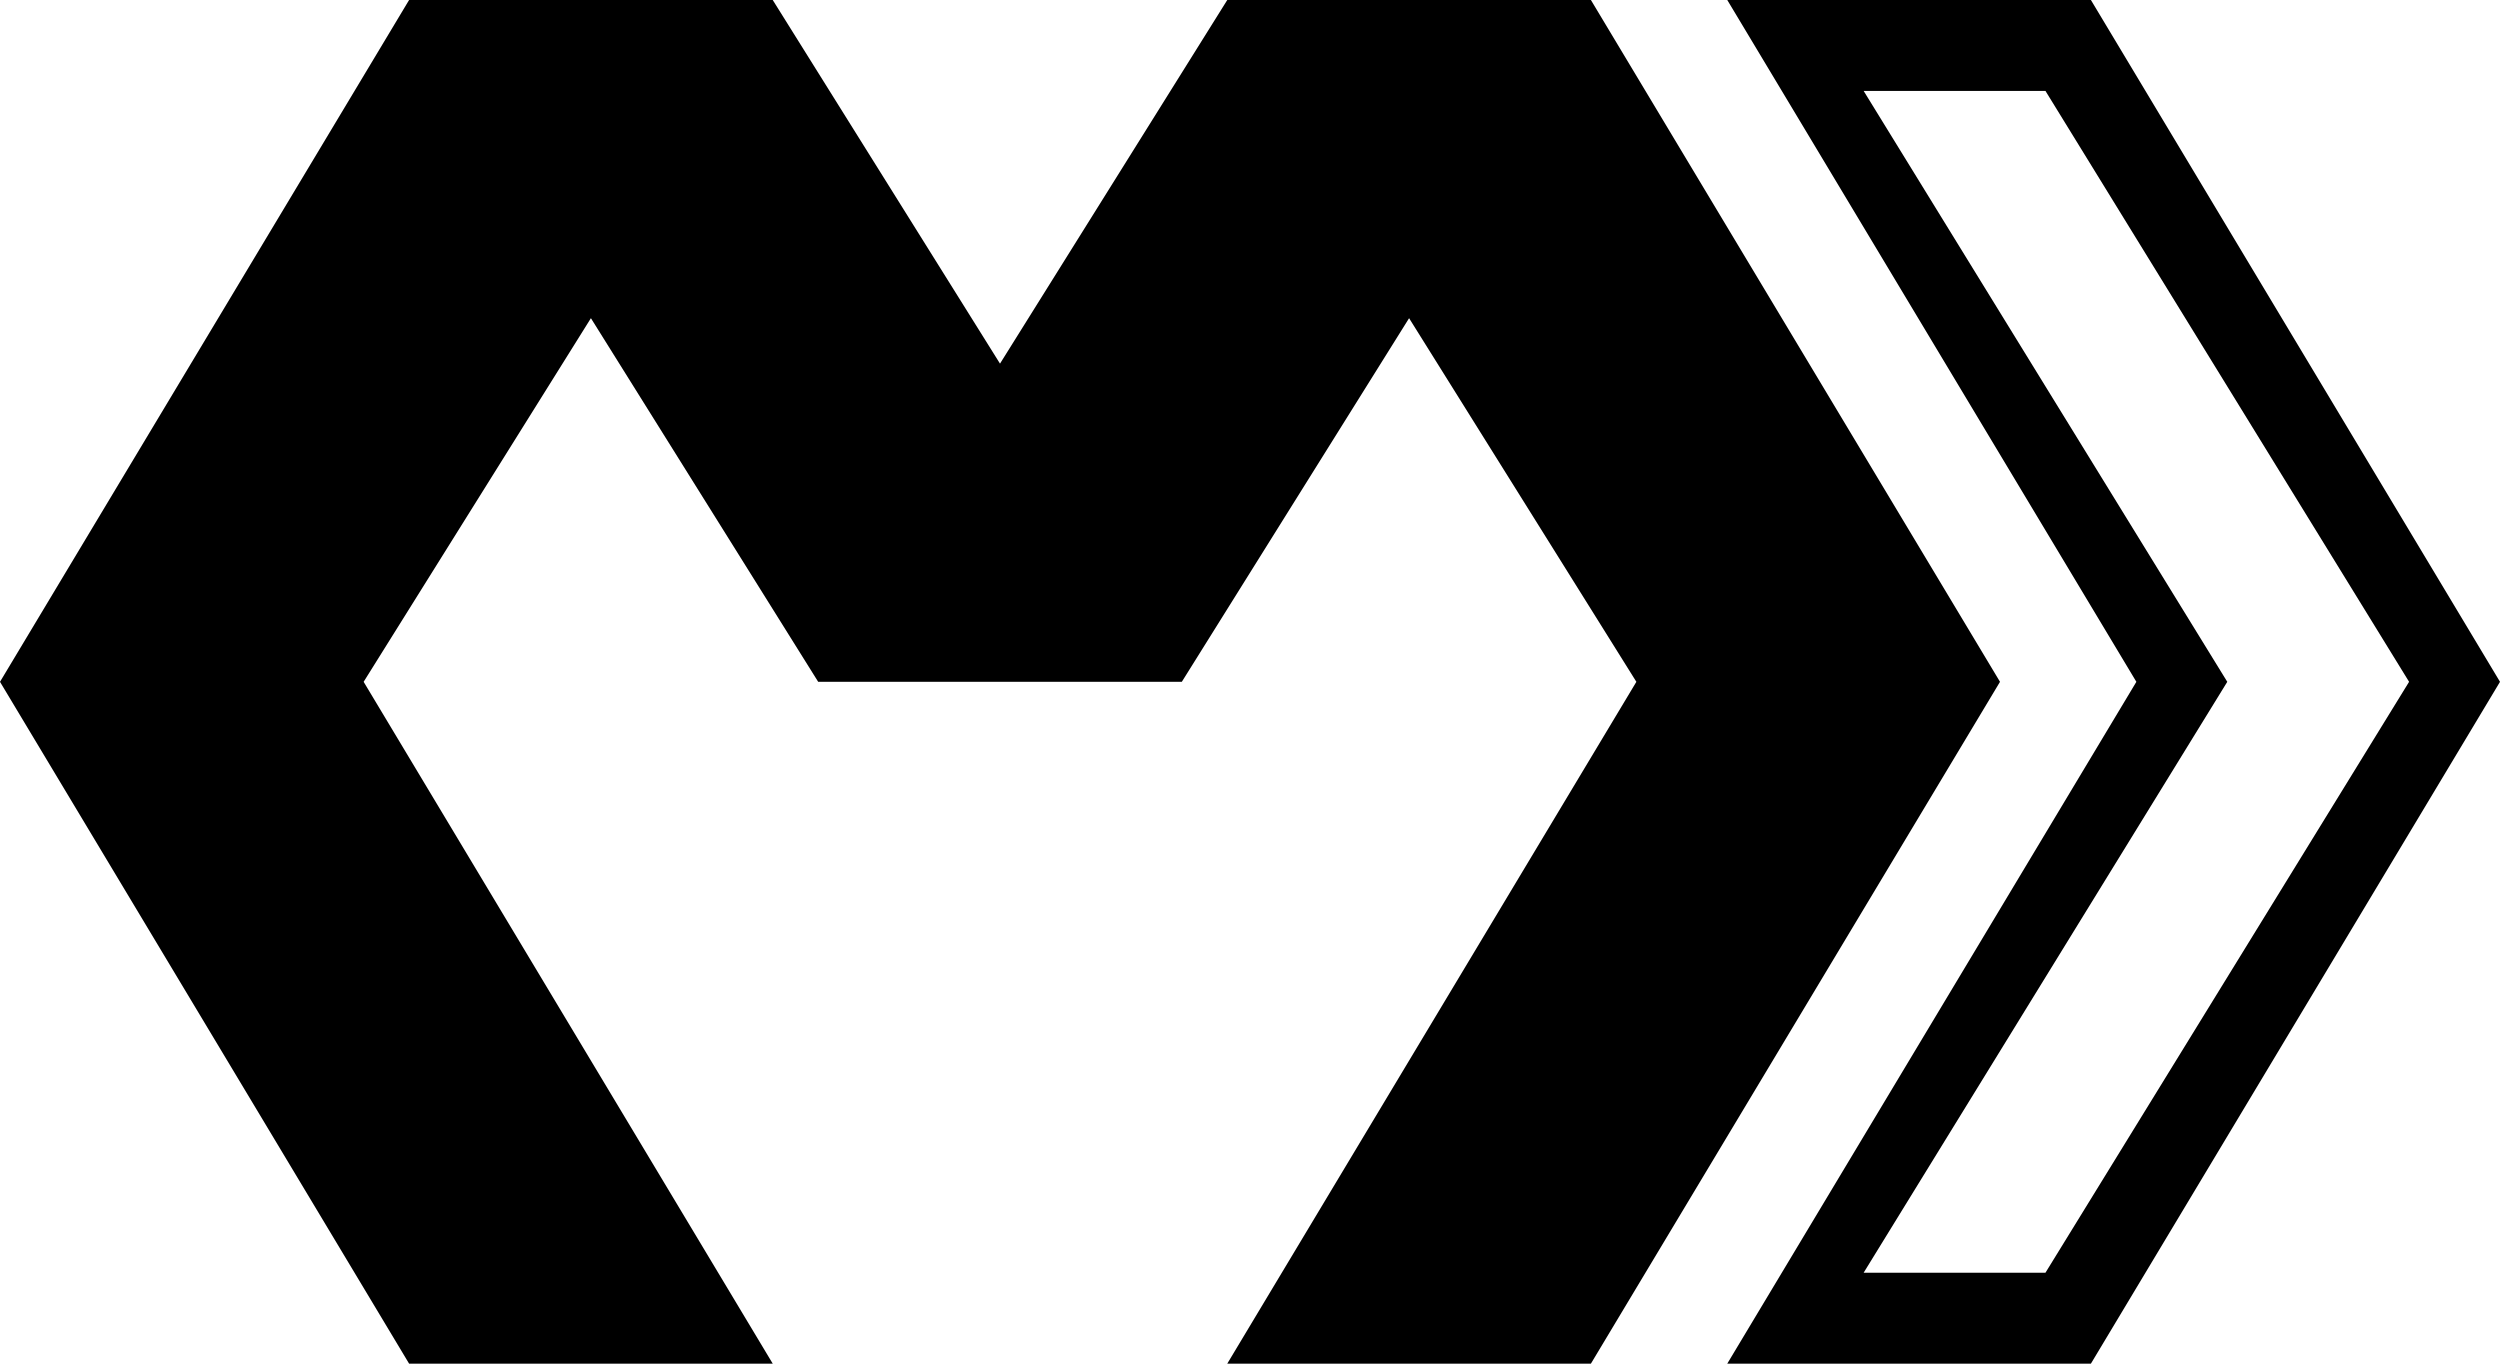
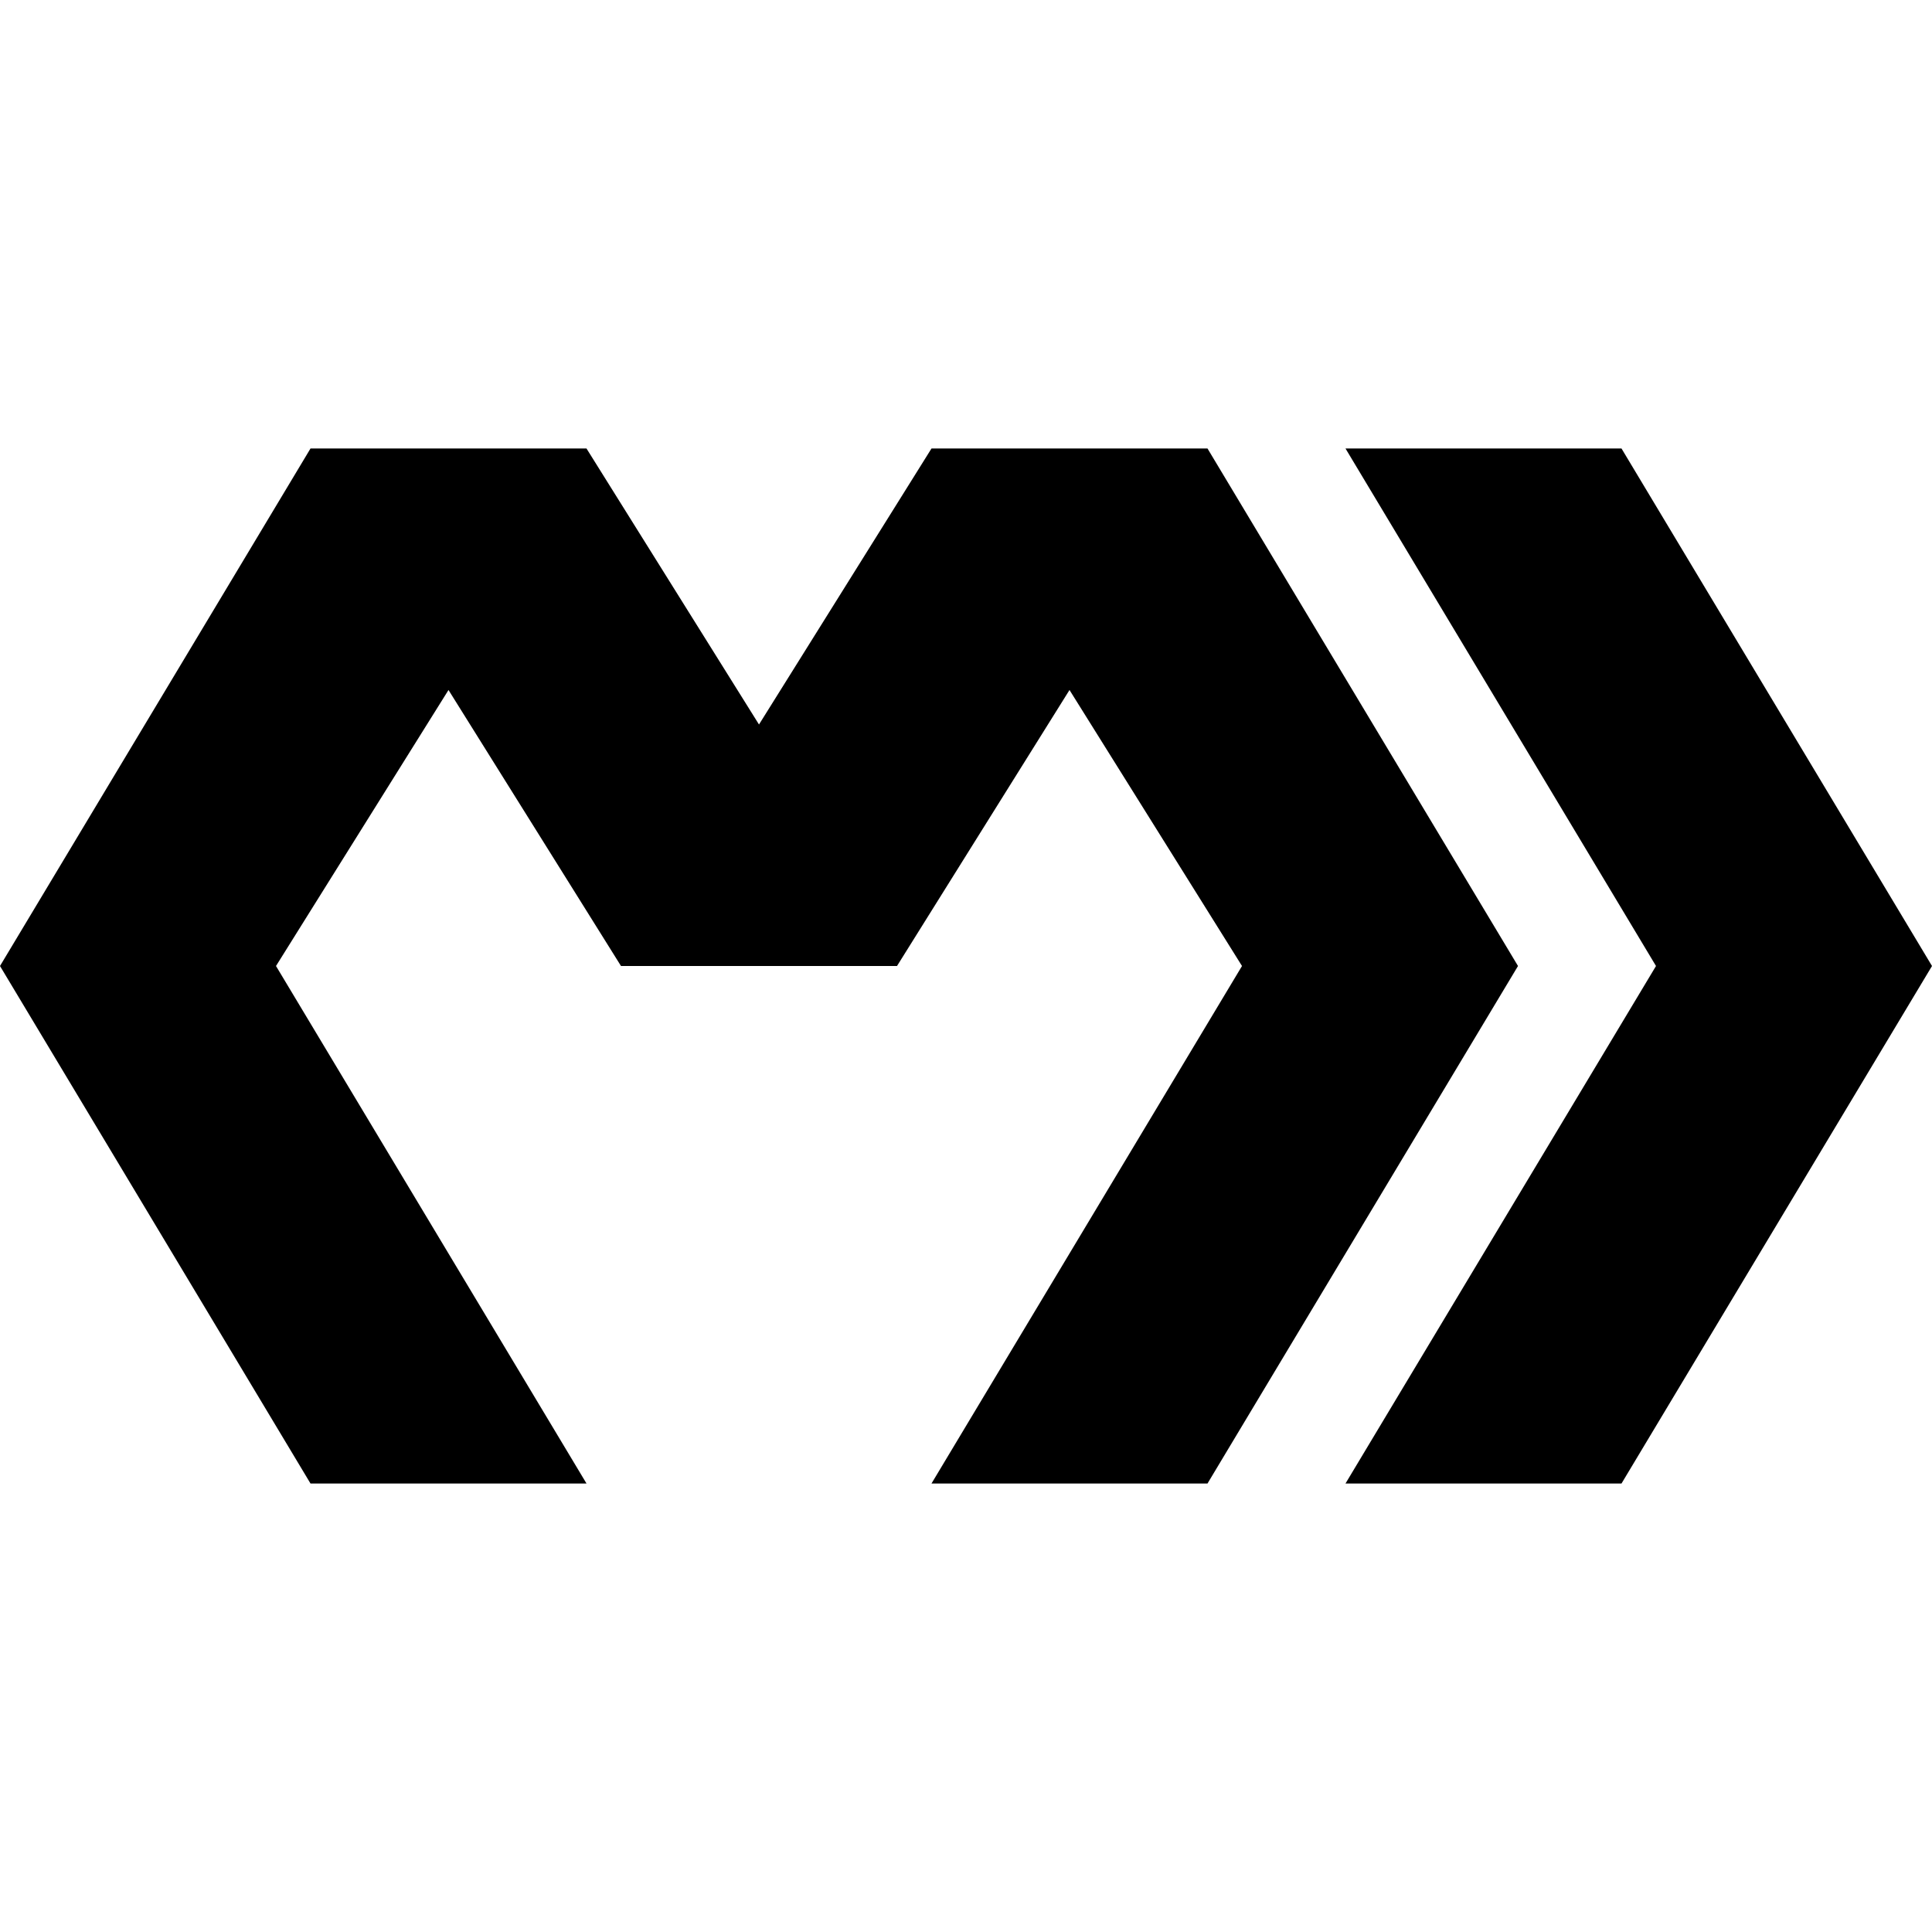
- <svg xmlns="http://www.w3.org/2000/svg" viewBox="0 0 55 30">
-   <path d="m0 15l9 -15h8l5 8l5 -8l8 0l9 15l-9 15h-8l9 -15l-5 -8l-5 8h-8l-5 -8l-5 8l9 15h-8M38 0l9 15l-9 15h8l9 -15l-9 -15m-5 2l4 0l8 13l-8 13l-4 0l8 -13" />
+ <svg xmlns="http://www.w3.org/2000/svg" viewBox="0 -13 56 56">
+   <path d="m0 15l9 -15h8l5 8l5 -8l8 0l9 15l-9 15h-8l9 -15l-5 -8l-5 8h-8l-5 -8l-5 8l9 15h-8M39 0l9 15l-9 15h8l9 -15l-9 -15" />
</svg>
